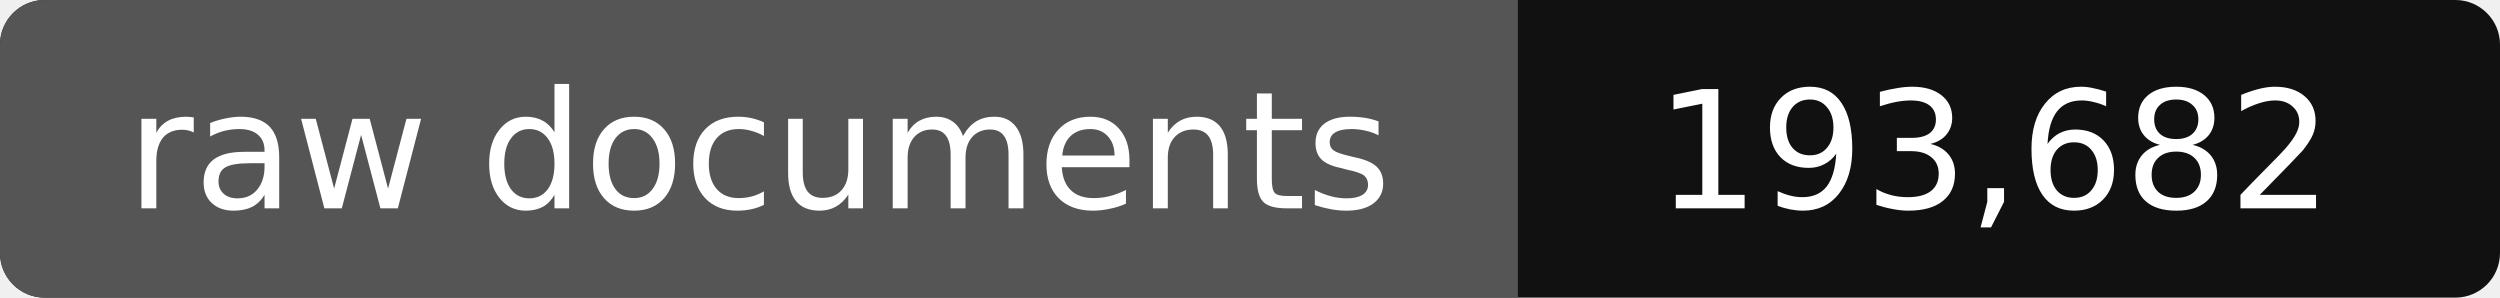
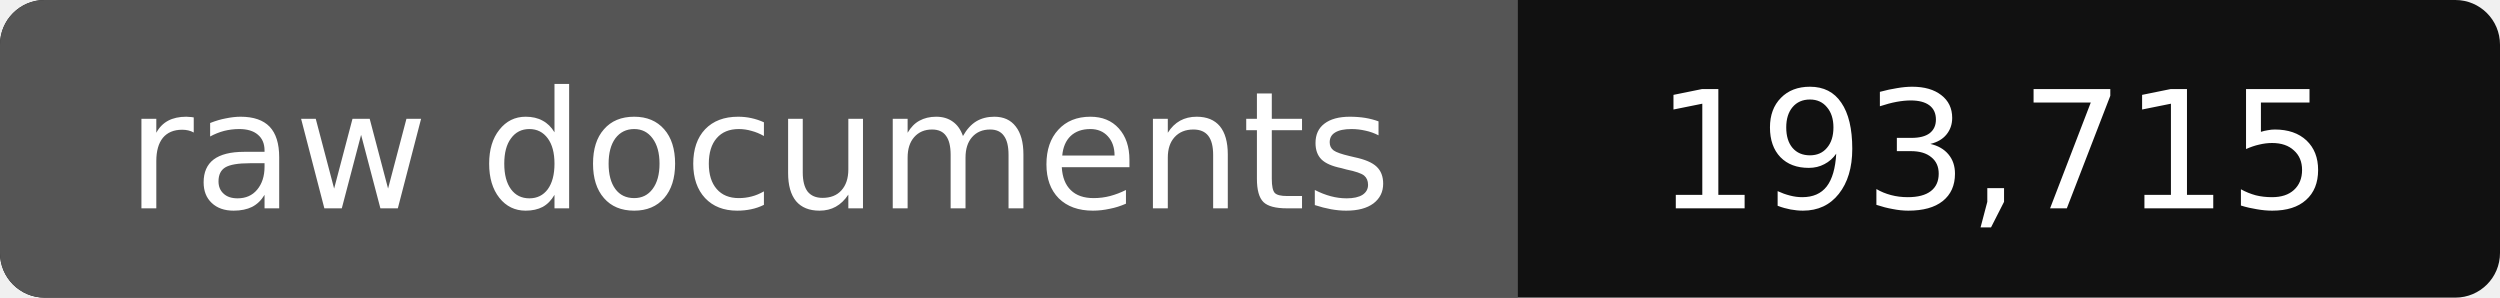
- <svg xmlns="http://www.w3.org/2000/svg" width="168" height="20" role="img" aria-label="raw documents: 193,682">
+ <svg xmlns="http://www.w3.org/2000/svg" width="168" height="20" role="img" aria-label="raw documents: 193,715">
  <rect width="168" height="20" rx="3" fill="#111" />
  <path fill="#555" d="M3 0h99v20H3a3 3 0 0 1-3-3V3a3 3 0 0 1 3-3z" />
  <g fill="#fff" text-anchor="middle" font-family="Verdana,DejaVu Sans,sans-serif" font-size="11">
    <text x="51" y="14">raw documents</text>
-     <text x="134" y="14">193,682</text>
+     <text x="134" y="14">193,715</text>
  </g>
</svg>
